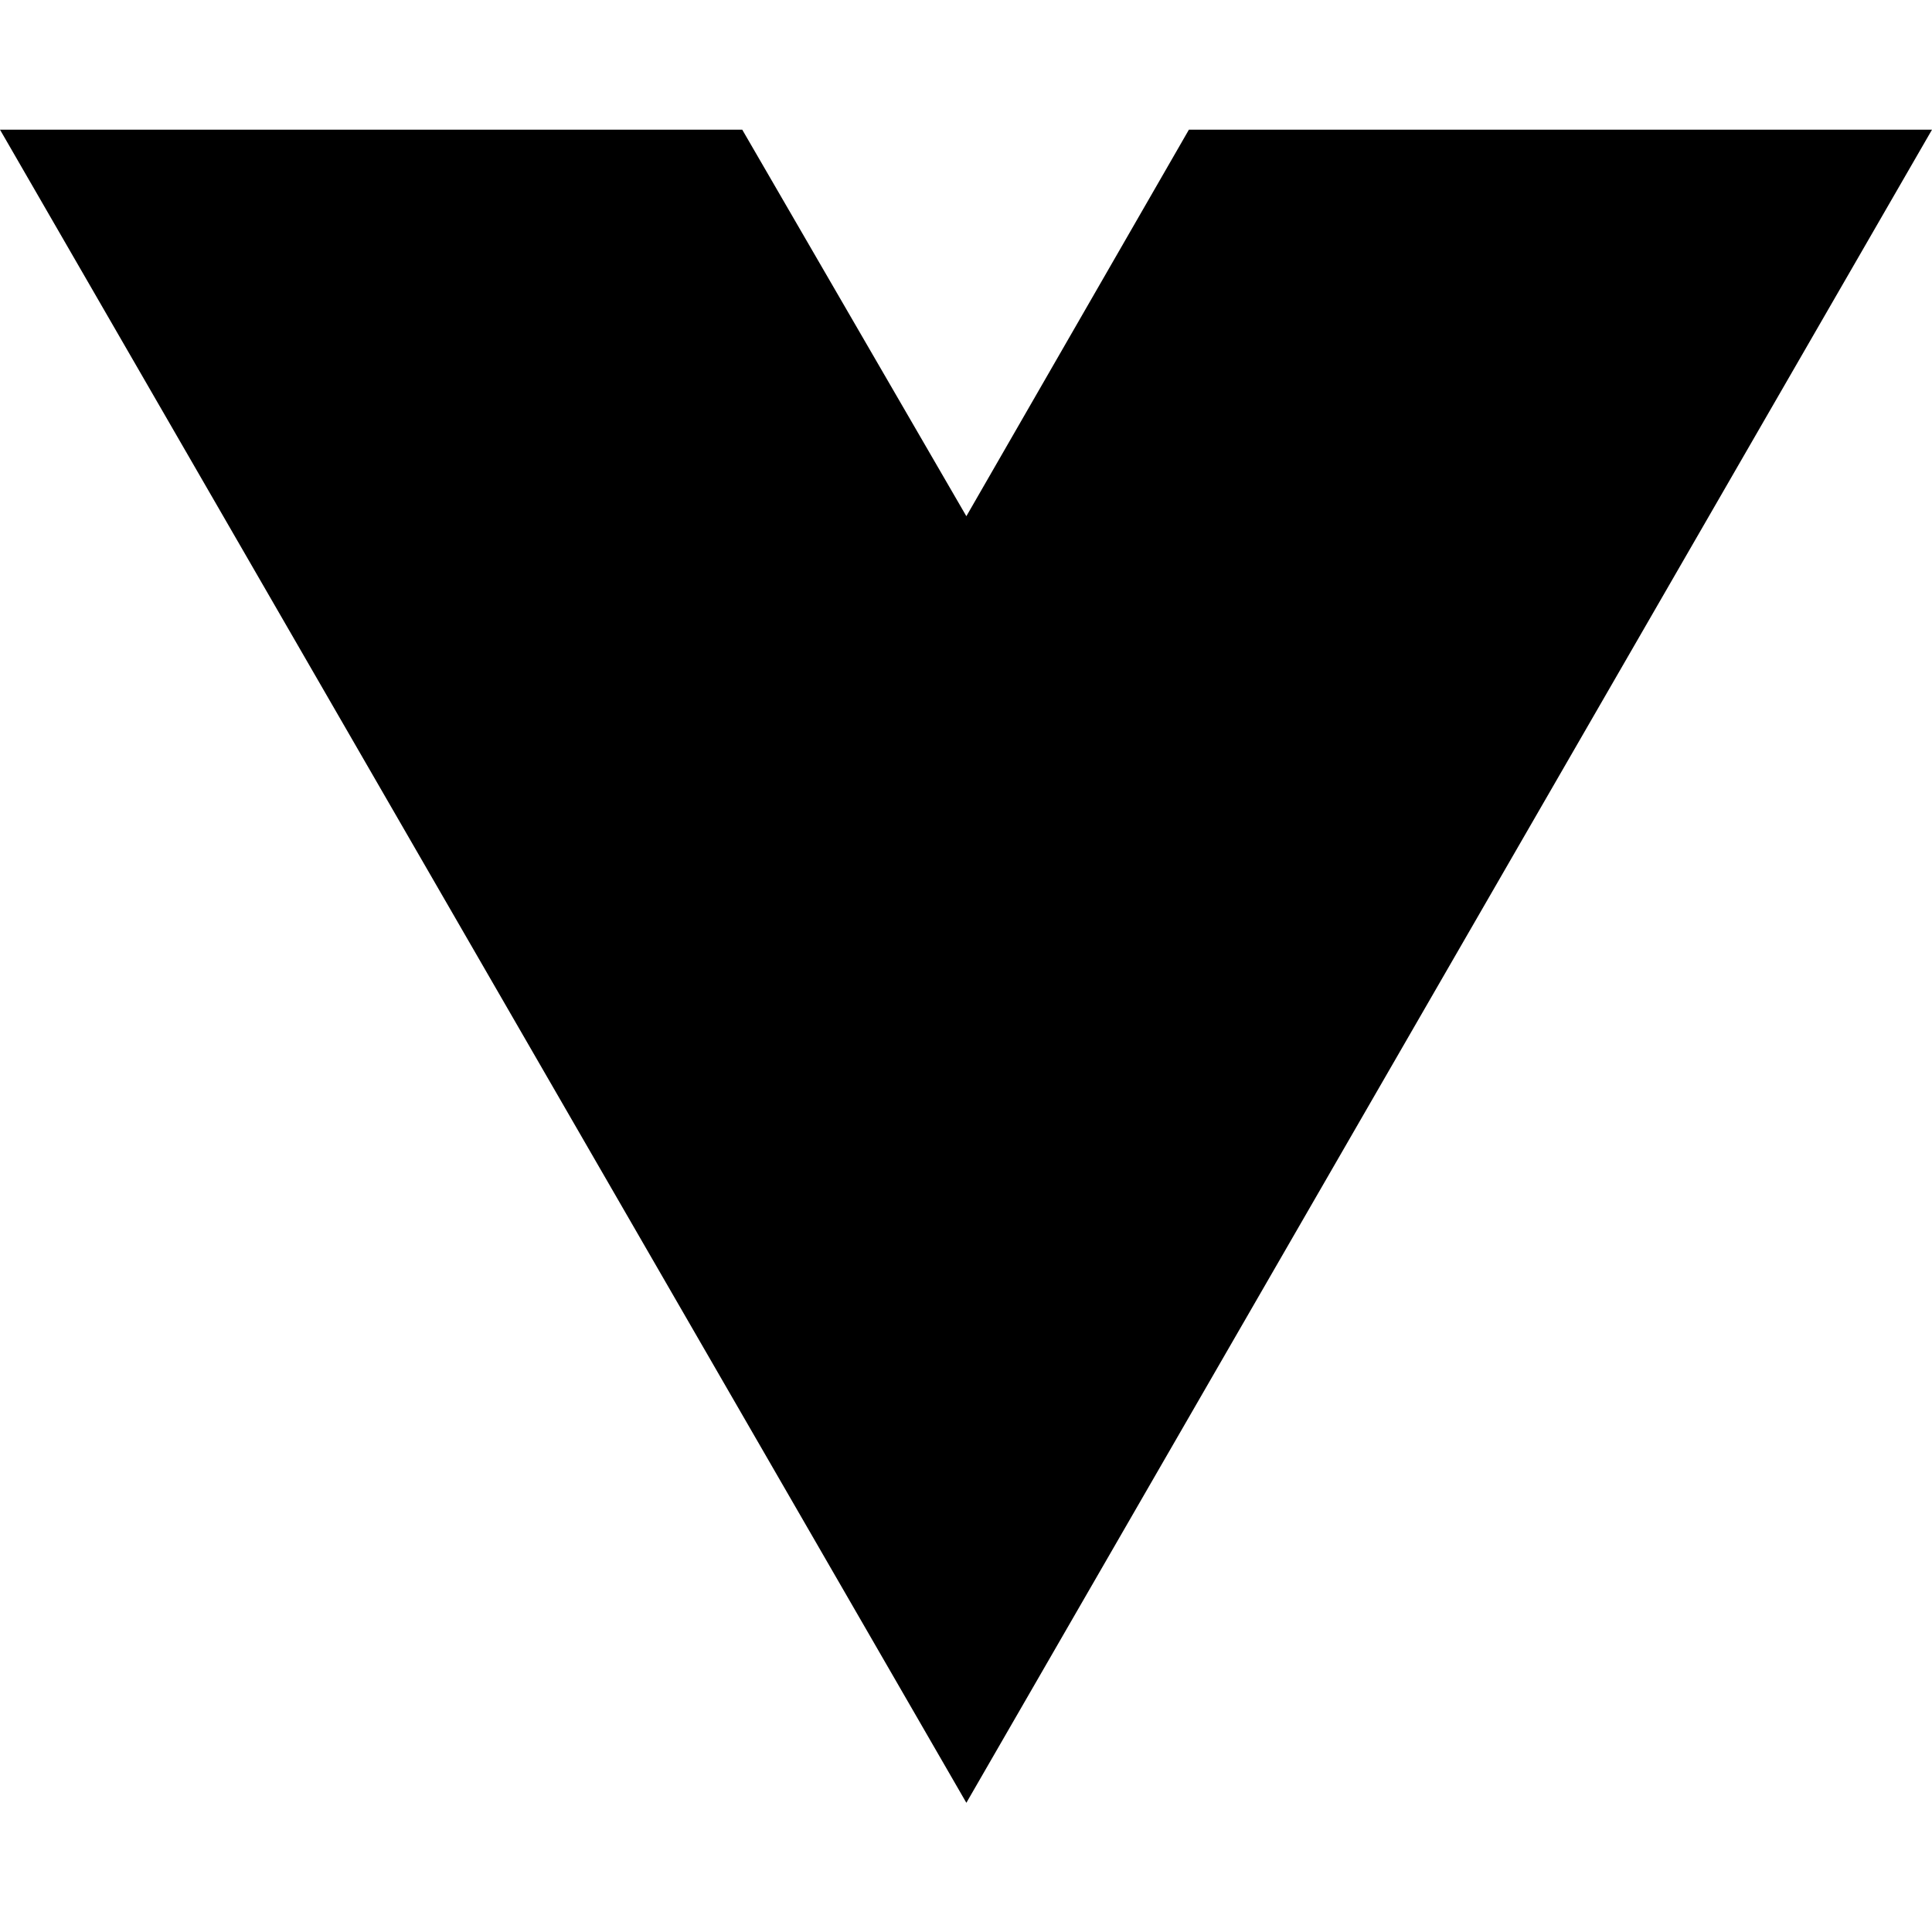
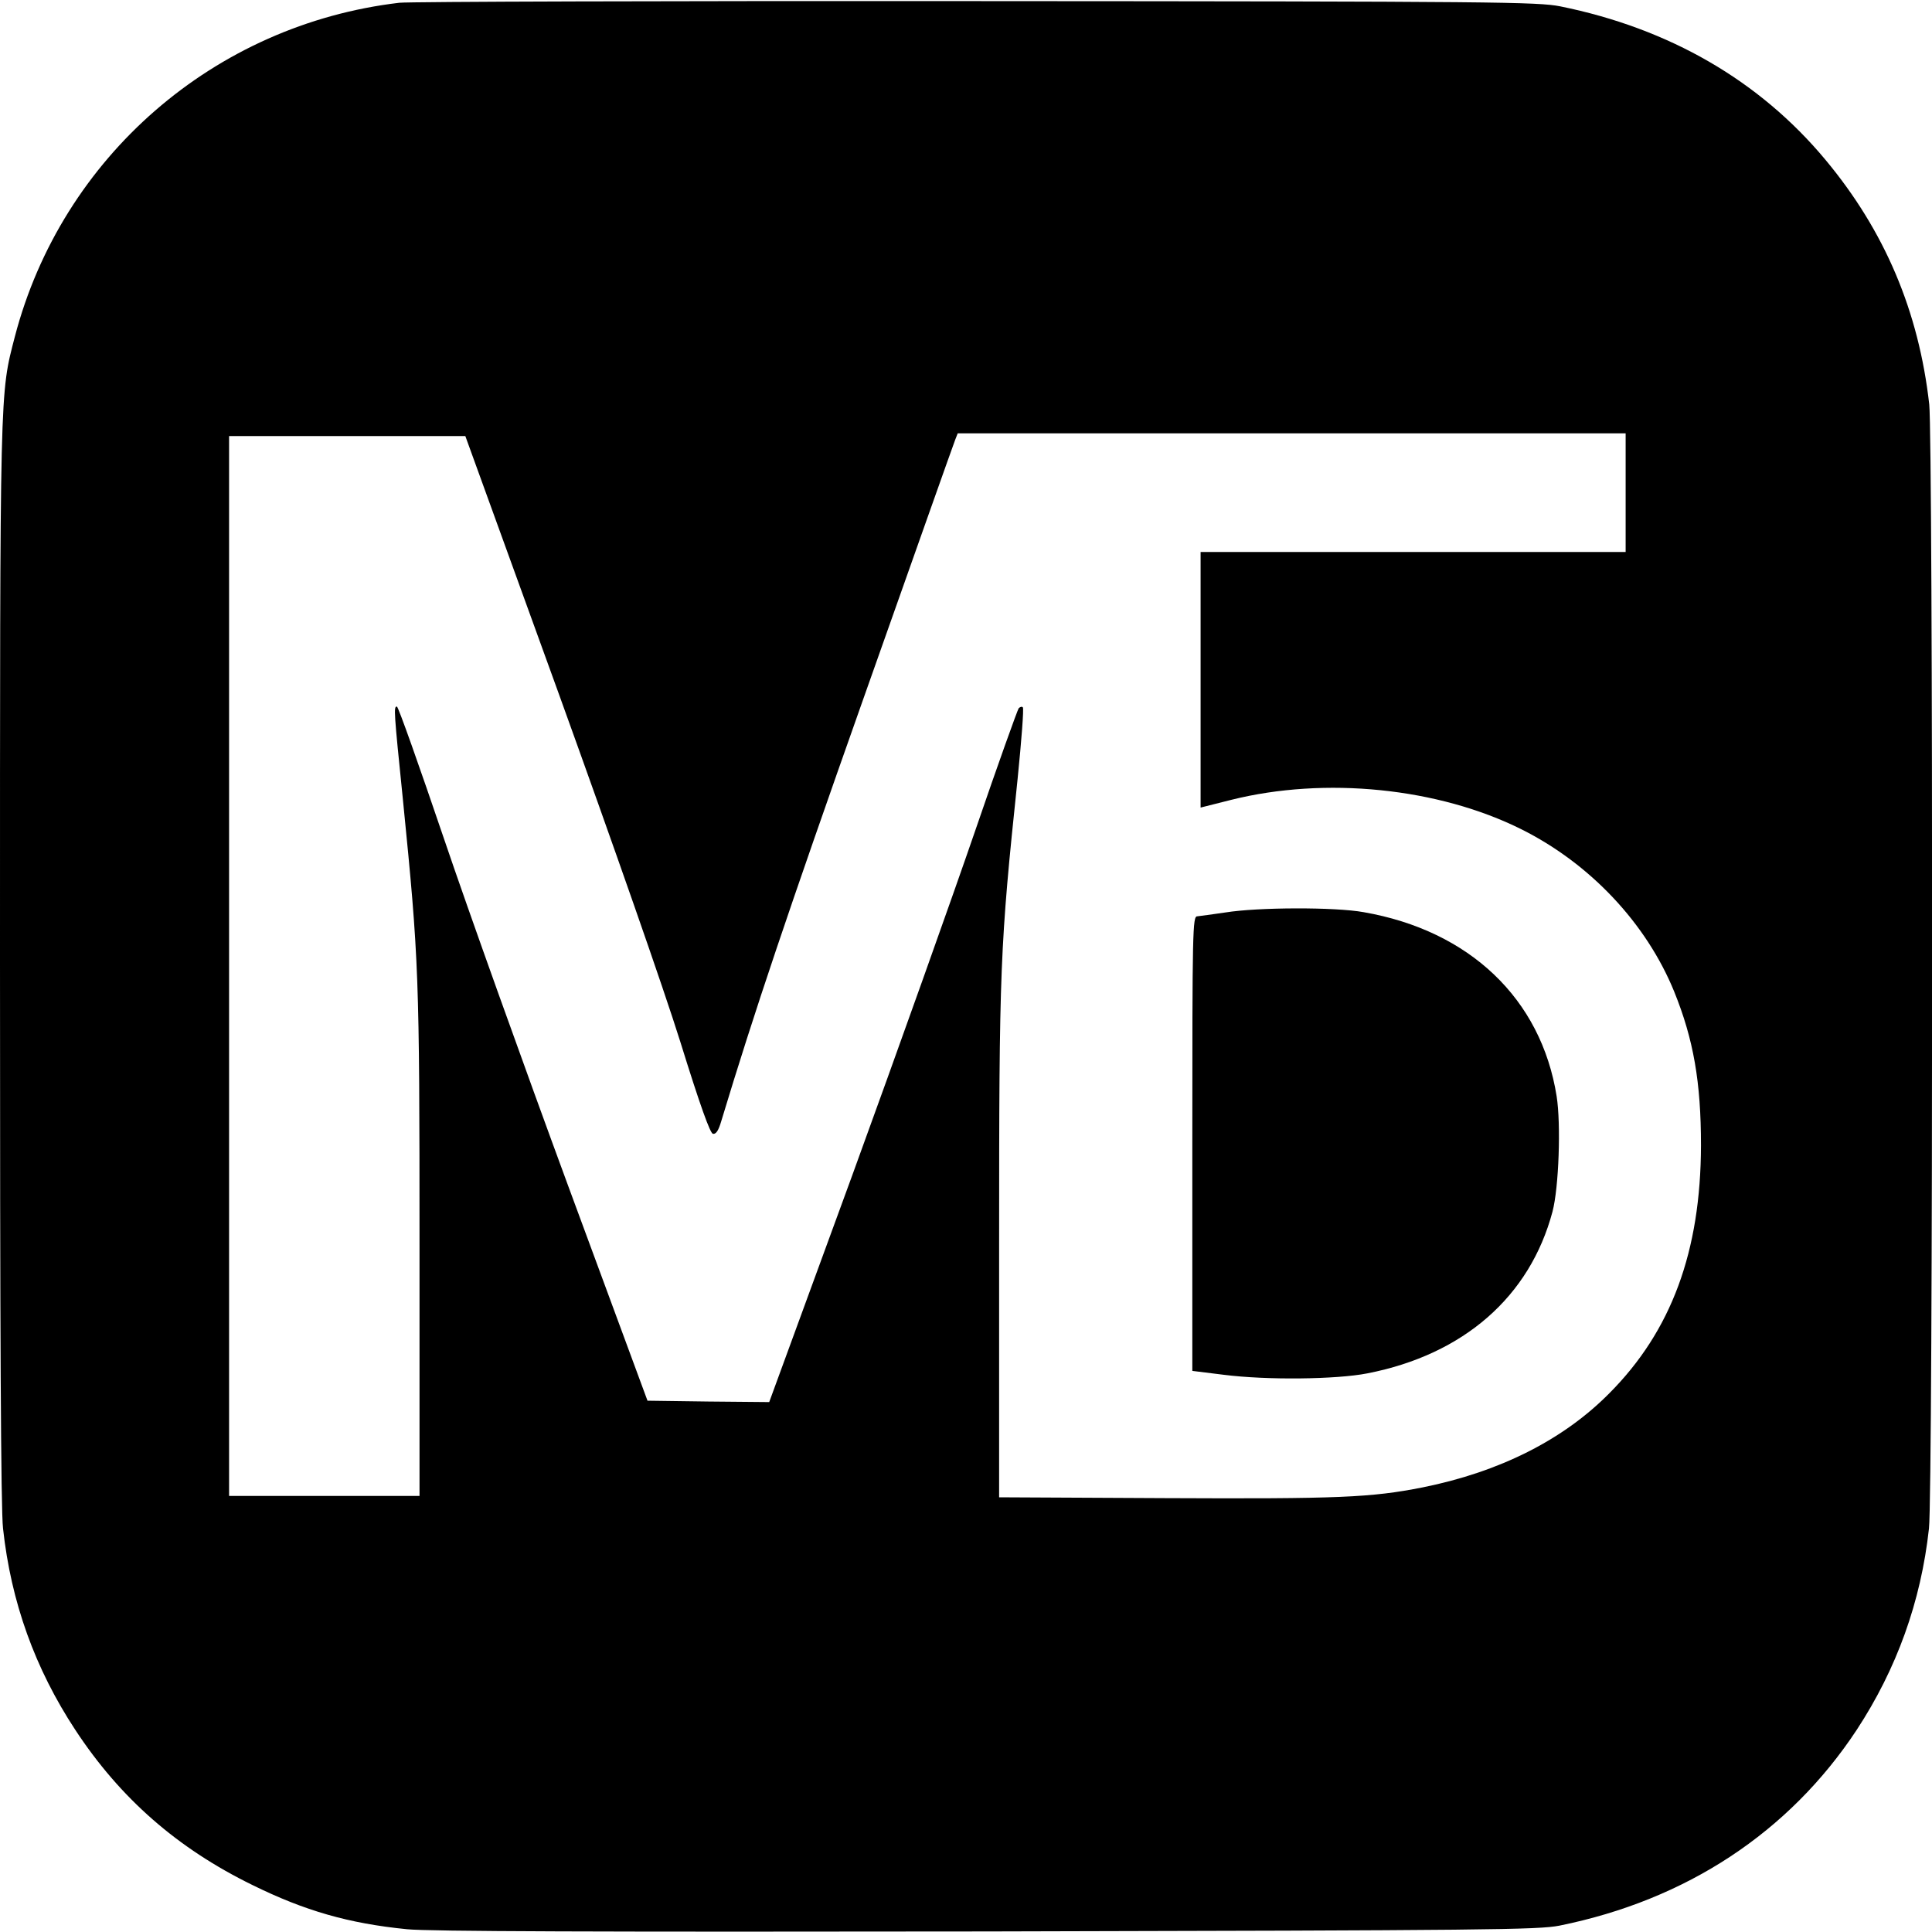
- <svg xmlns="http://www.w3.org/2000/svg" width="16" height="16" viewBox="0 0 16 16" fill="none">
-   <path d="M8.003 14.93L0 1.074H6.147L8.003 4.275L9.846 1.074H16L8.003 14.93Z" fill="black" />
+ <svg xmlns="http://www.w3.org/2000/svg" version="1.0" width="700pt" height="700pt" viewBox="0 0 700 700" preserveAspectRatio="xMidYMid meet">
+   <g transform="translate(0,700) scale(0.1,-0.1)" fill="#000000" stroke="none">
+     <path d="M1447 6990 c-671 -79 -1223 -559 -1393 -1209 -55 -213 -54 -157 -54 -2272 0 -1316 3 -1981 11 -2047 29 -267 116 -508 262 -730 163 -248 370 -429 642 -562 189 -93 348 -139 560 -160 78 -8 685 -10 2100 -8 1828 4 1997 6 2075 21 460 93 832 338 1077 709 145 221 233 465 262 730 15 130 15 3945 1 4073 -38 337 -161 628 -376 886 -239 287 -566 476 -961 556 -82 16 -221 18 -2113 19 -1114 1 -2056 -2 -2093 -6z m4443 -1775 l0 -215 -770 0 -770 0 0 -463 0 -463 111 28 c340 85 750 44 1052 -107 248 -124 452 -340 553 -588 70 -173 97 -328 97 -557 -1 -384 -107 -672 -332 -898 -167 -169 -398 -285 -676 -341 -187 -37 -305 -42 -933 -39 l-602 3 0 914 c0 1014 3 1077 67 1689 14 139 23 255 19 259 -3 4 -10 2 -15 -3 -4 -5 -75 -202 -156 -439 -81 -236 -282 -800 -447 -1253 l-301 -822 -220 2 -221 3 -288 780 c-158 429 -361 995 -450 1258 -89 262 -165 477 -170 477 -12 0 -11 -15 22 -339 58 -581 60 -630 60 -1613 l0 -908 -345 0 -345 0 0 1920 0 1920 428 0 428 0 338 -932 c199 -551 380 -1068 441 -1263 72 -232 108 -331 118 -333 11 -2 20 11 30 45 120 397 242 759 514 1528 179 506 329 930 334 942 l9 23 1210 0 1210 0 0 -215z" />
+     <path d="M4440 3694 c-47 -7 -93 -13 -102 -14 -17 0 -18 -46 -18 -824 l0 -823 113 -14 c157 -20 409 -17 521 5 349 68 589 278 671 586 23 87 31 317 15 418 -56 353 -315 600 -699 667 -105 19 -383 18 -501 -1z" />
+   </g>
</svg>
